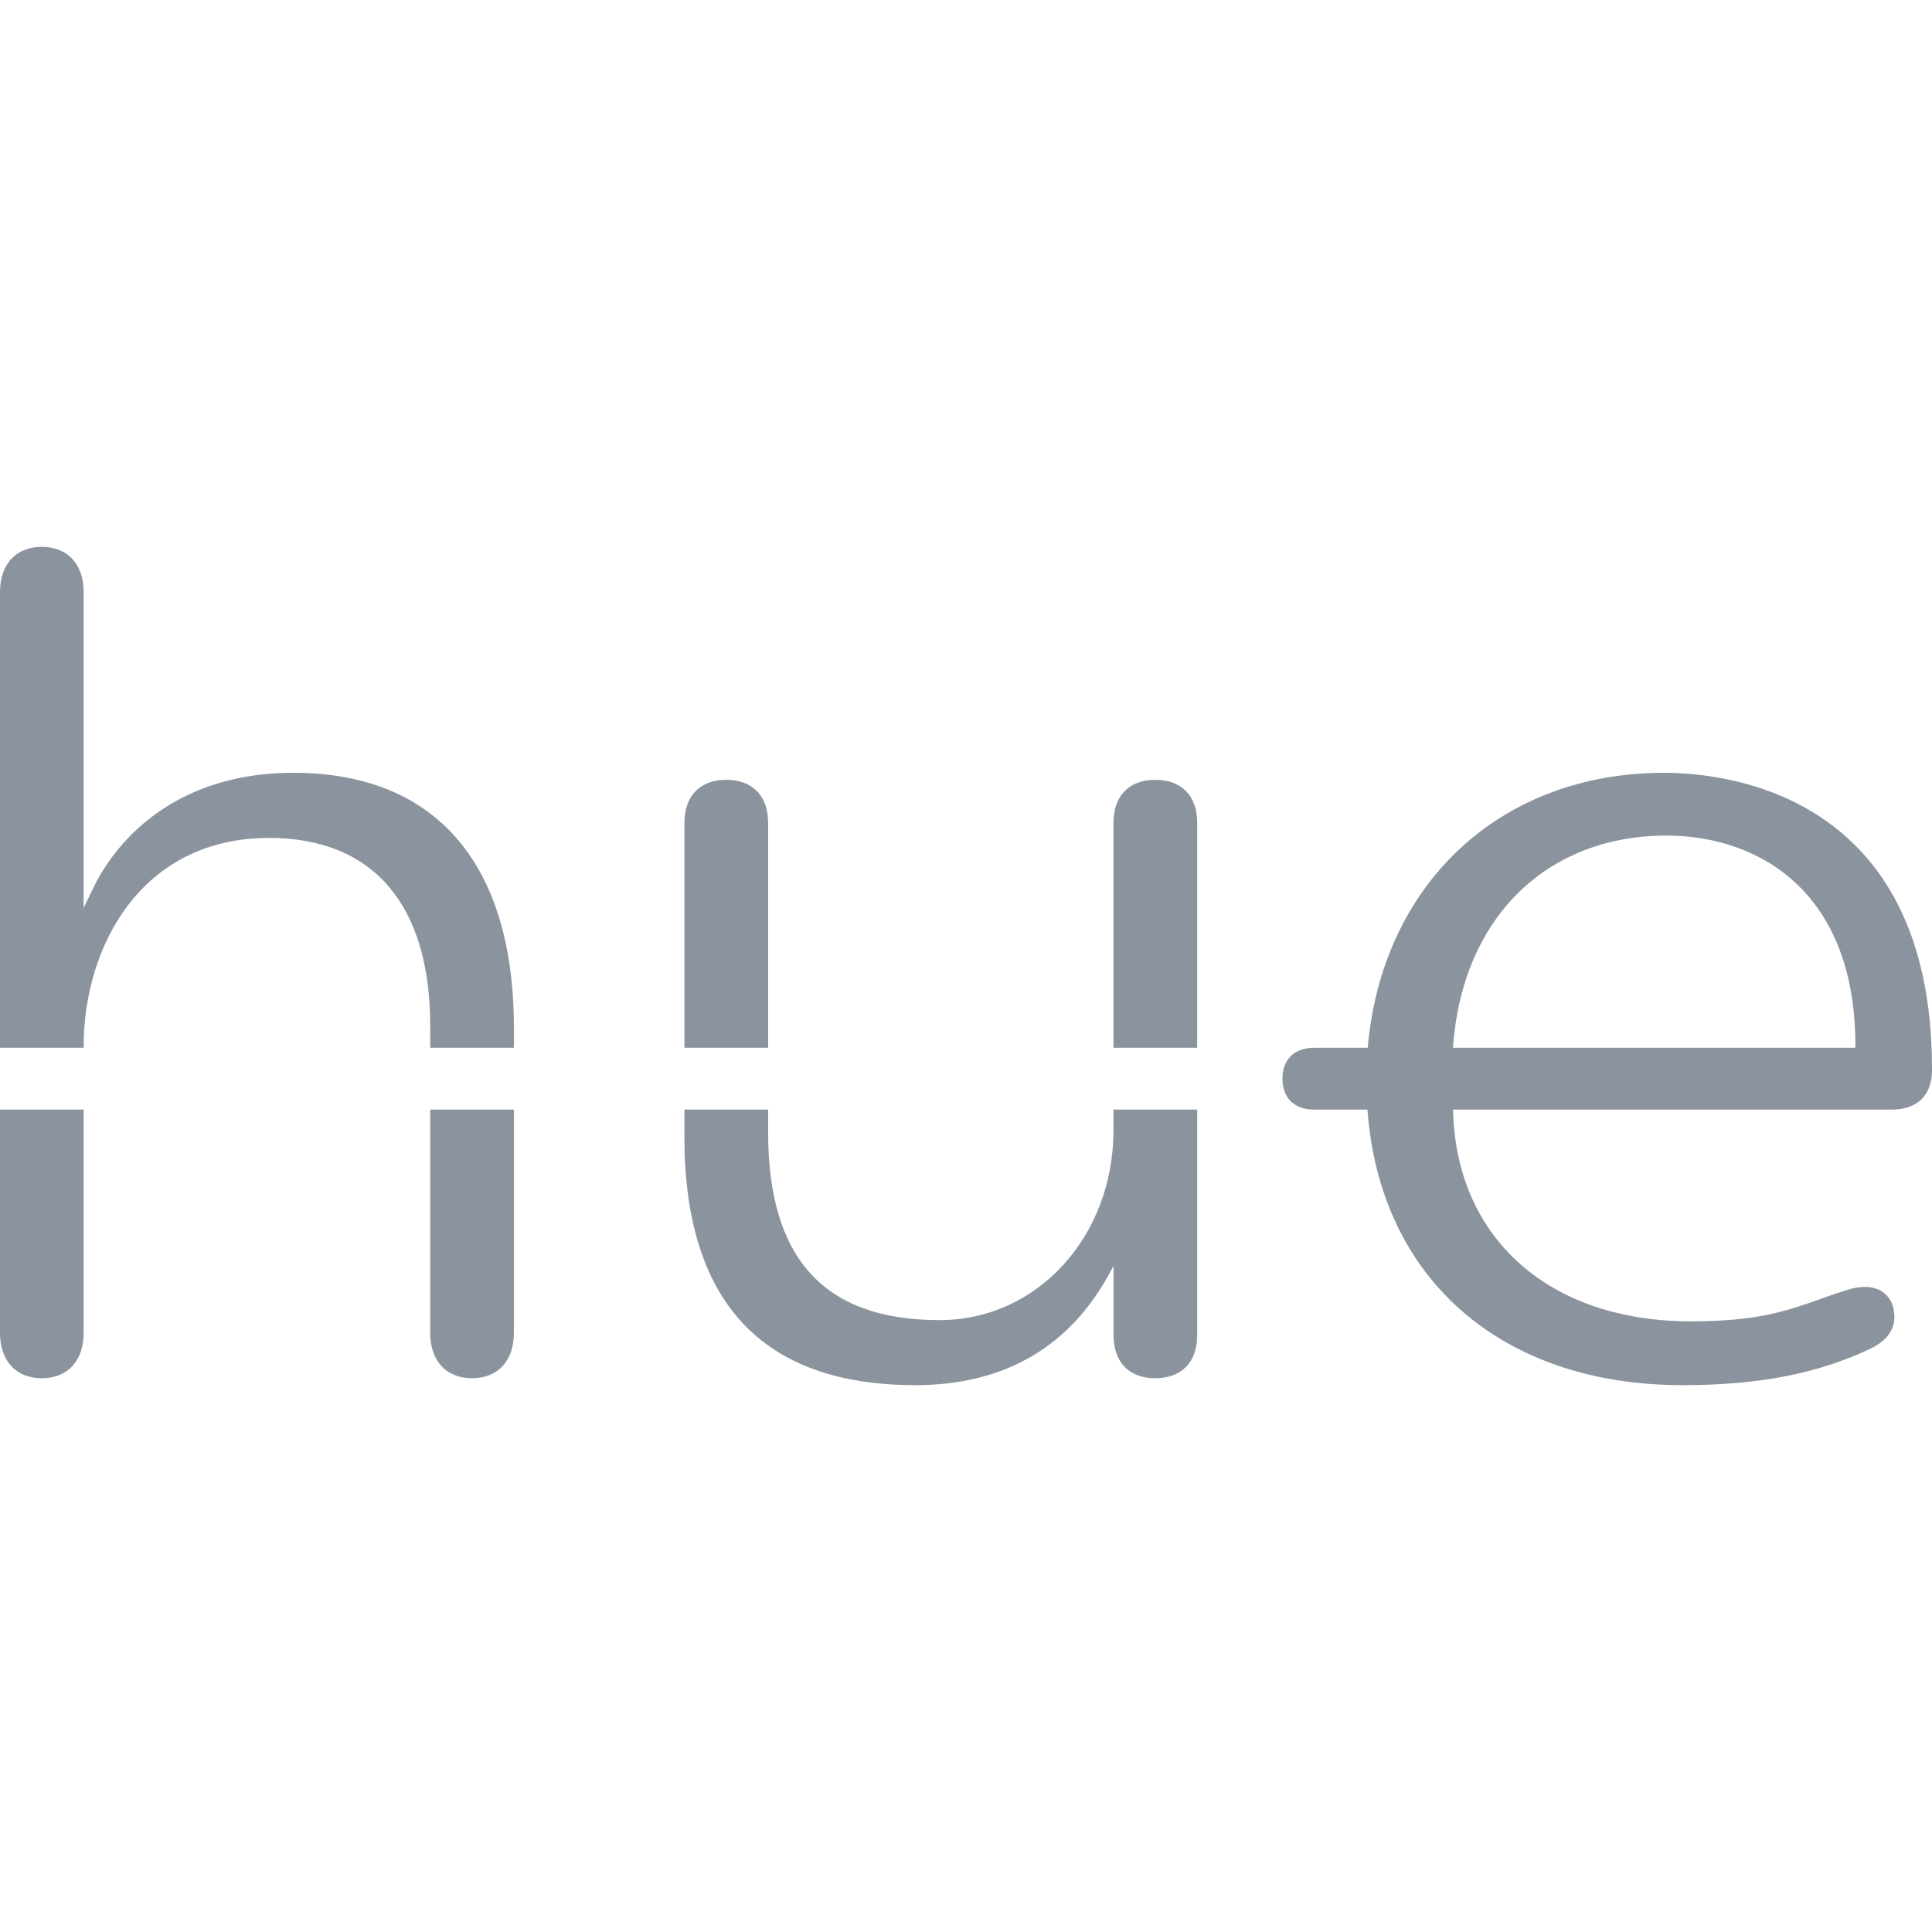
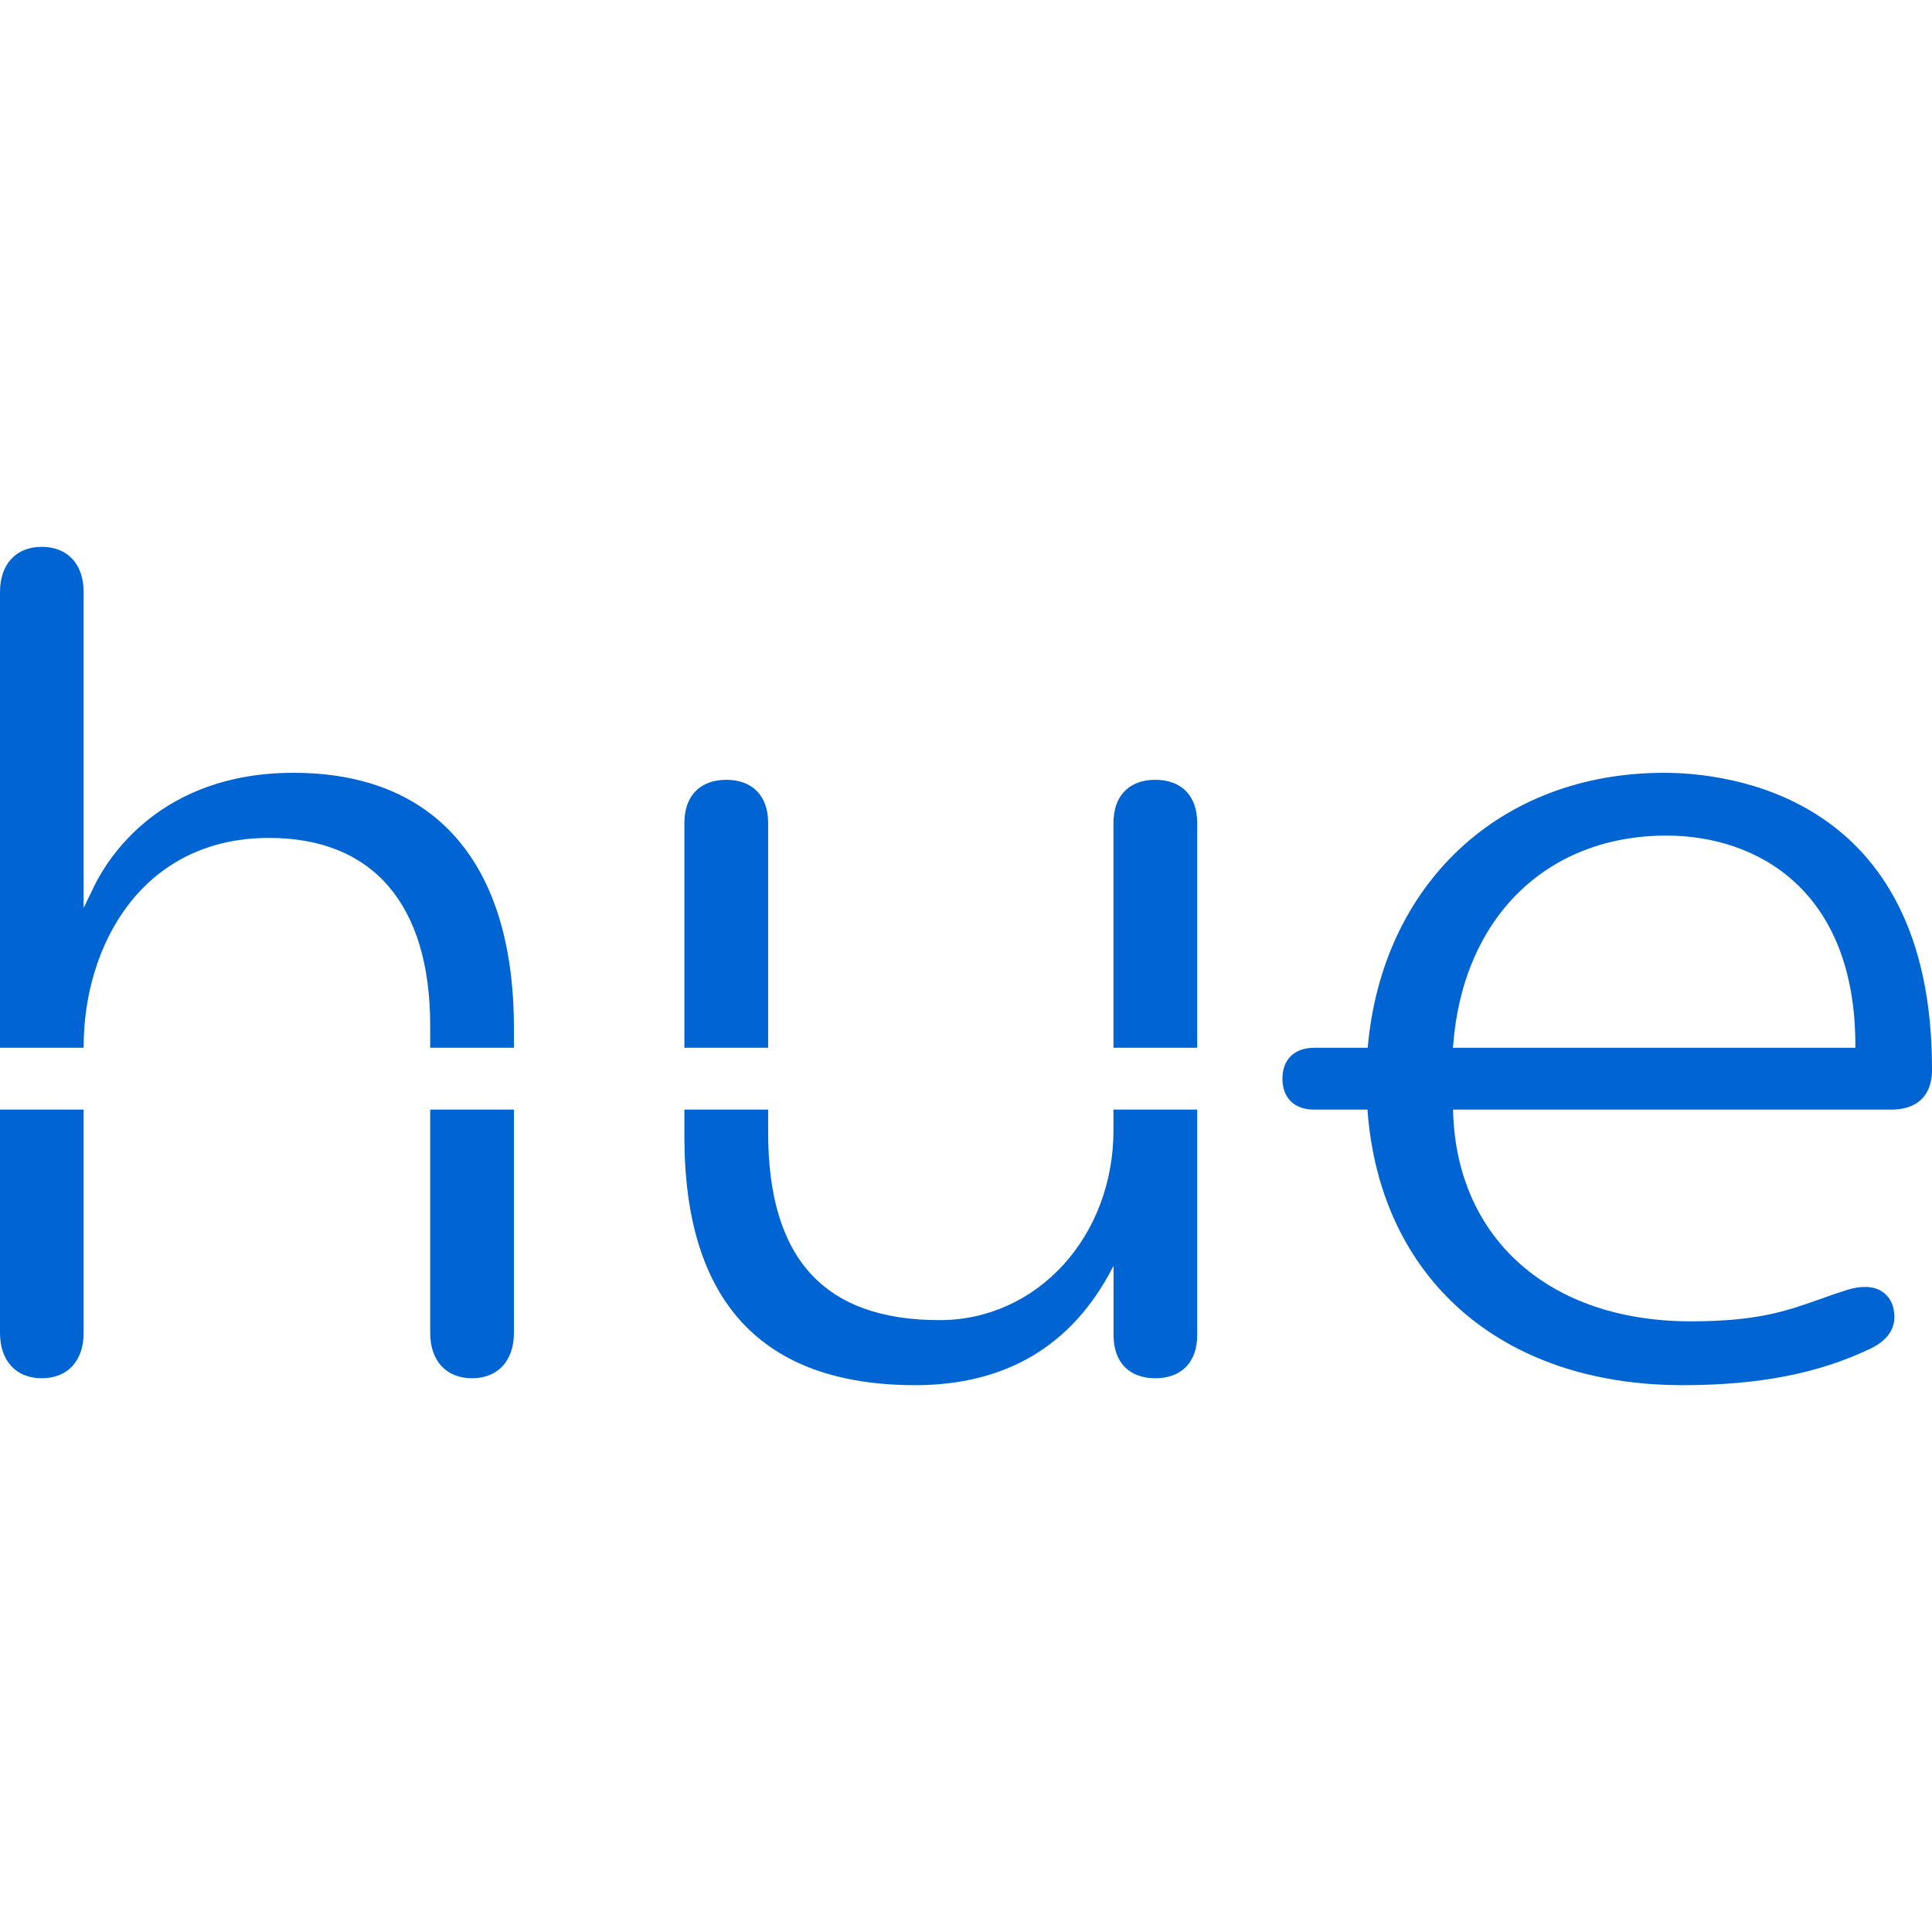
- <svg xmlns="http://www.w3.org/2000/svg" fill="#8b949e" role="img" viewBox="0 0 24 24">
+ <svg xmlns="http://www.w3.org/2000/svg" role="img" viewBox="0 0 24 24">
+   <style>path{fill:#0065D3} @media (prefers-color-scheme:dark){path{fill:#0065D3}}</style>
  <path d="M20.672 9.6c-2.043 0-3.505 1.386-3.682 3.416h-.664c-.247 0-.395.144-.395.384 0 .24.148.384.395.384h.661c.152 2.09 1.652 3.423 3.915 3.423.944 0 1.685-.144 2.332-.453.158-.075.337-.217.292-.471a.334.334 0 0 0-.15-.242c-.104-.065-.25-.072-.422-.02a7.93 7.93 0 0 0-.352.12c-.414.146-.771.273-1.599.273-1.75 0-2.908-1.023-2.952-2.605v-.025h5.444c.313 0 .492-.164.505-.463v-.058C23.994 9.865 21.452 9.6 20.672 9.6zm2.376 3.416h-5l.004-.035c.121-1.58 1.161-2.601 2.649-2.601 1.134 0 2.347.685 2.347 2.606zM9.542 10.221c0-.335-.195-.534-.52-.534s-.52.2-.52.534v2.795h1.04zm4.29 3.817c0 1.324-.948 2.361-2.16 2.361-1.433 0-2.13-.763-2.13-2.333v-.282h-1.04v.34c0 2.046.965 3.083 2.868 3.083 1.12 0 1.943-.486 2.443-1.445l.02-.036v.861c0 .334.193.534.519.534.325 0 .52-.2.52-.534v-2.803h-1.04zm.52-4.351c-.326 0-.52.2-.52.534v2.795h1.04v-2.795c0-.335-.195-.534-.52-.534zM3.645 9.6c-1.66 0-2.31 1.072-2.471 1.4l-.135.278V7.355c0-.347-.199-.562-.52-.562-.32 0-.519.215-.519.562v5.661h1.039v-.015c0-1.249.72-2.592 2.304-2.592 1.29 0 2.001.828 2.001 2.332v.275h1.04v-.246c0-2.044-.973-3.17-2.739-3.17zM0 16.558c0 .347.199.563.52.563.32 0 .519-.216.519-.563v-2.774H0zm5.344 0c0 .347.2.563.52.563s.52-.216.52-.563v-2.774h-1.04z" />
</svg>
